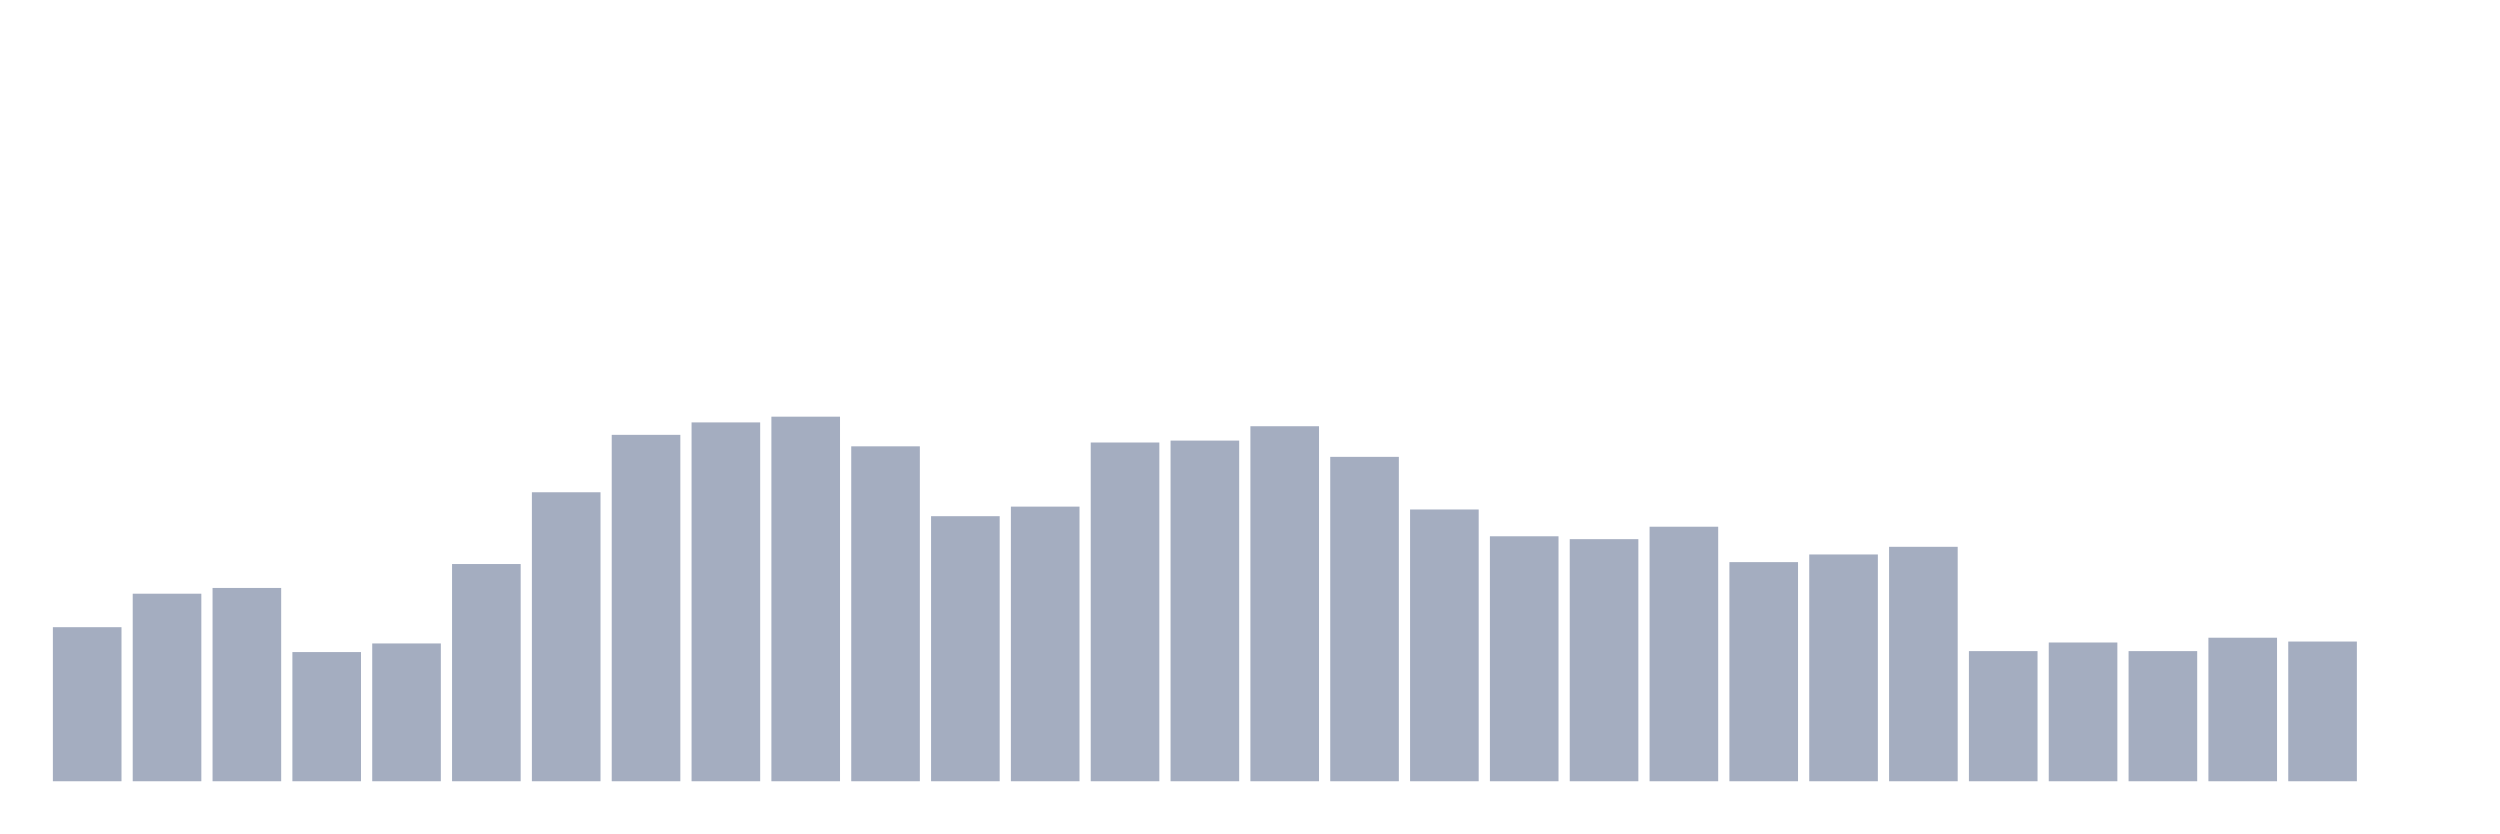
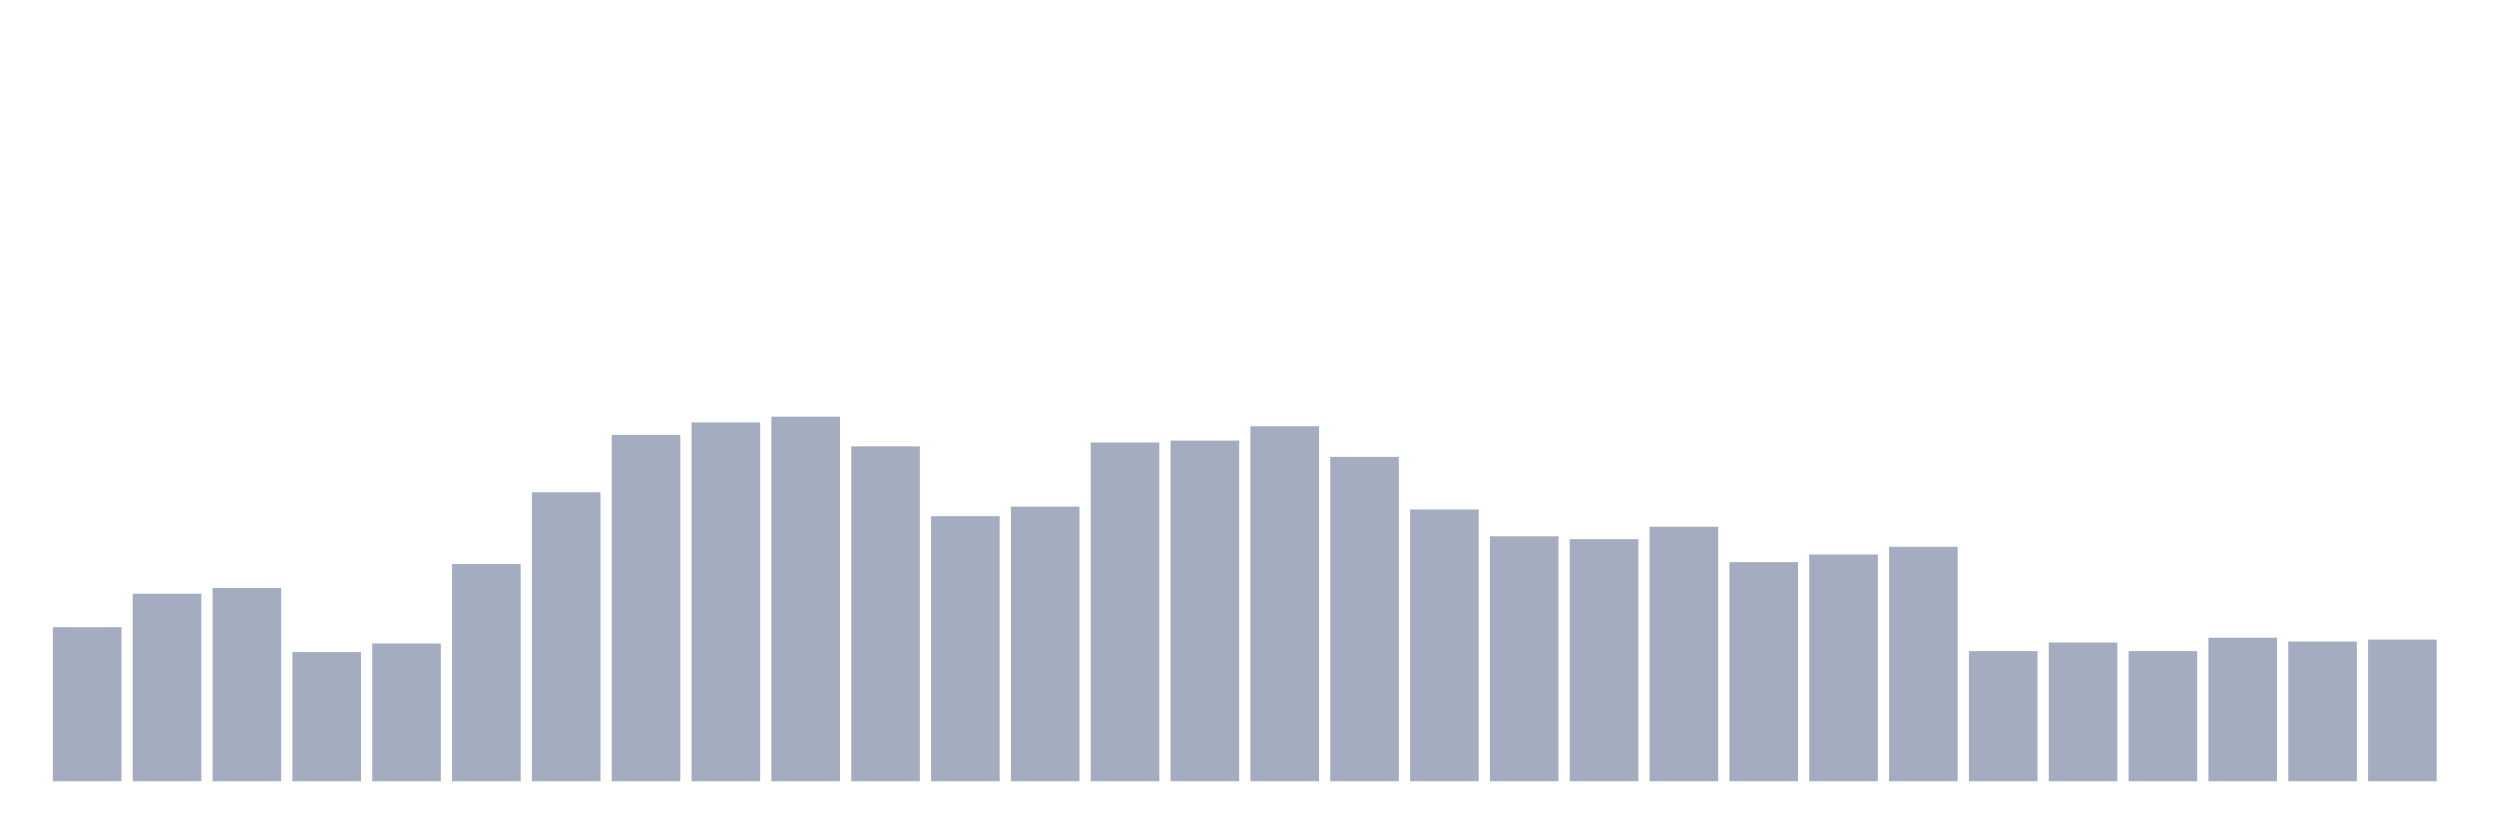
<svg xmlns="http://www.w3.org/2000/svg" viewBox="0 0 480 160">
  <g transform="translate(10,10)">
    <rect class="bar" x="0.153" width="13.175" y="110.42" height="29.58" fill="rgb(164,173,192)" />
    <rect class="bar" x="15.482" width="13.175" y="103.99" height="36.01" fill="rgb(164,173,192)" />
    <rect class="bar" x="30.81" width="13.175" y="102.887" height="37.113" fill="rgb(164,173,192)" />
    <rect class="bar" x="46.138" width="13.175" y="115.197" height="24.803" fill="rgb(164,173,192)" />
    <rect class="bar" x="61.466" width="13.175" y="113.543" height="26.457" fill="rgb(164,173,192)" />
    <rect class="bar" x="76.794" width="13.175" y="98.294" height="41.706" fill="rgb(164,173,192)" />
    <rect class="bar" x="92.123" width="13.175" y="84.514" height="55.486" fill="rgb(164,173,192)" />
    <rect class="bar" x="107.451" width="13.175" y="73.491" height="66.509" fill="rgb(164,173,192)" />
    <rect class="bar" x="122.779" width="13.175" y="71.102" height="68.898" fill="rgb(164,173,192)" />
    <rect class="bar" x="138.107" width="13.175" y="70" height="70" fill="rgb(164,173,192)" />
    <rect class="bar" x="153.436" width="13.175" y="75.696" height="64.304" fill="rgb(164,173,192)" />
    <rect class="bar" x="168.764" width="13.175" y="89.108" height="50.892" fill="rgb(164,173,192)" />
    <rect class="bar" x="184.092" width="13.175" y="87.27" height="52.73" fill="rgb(164,173,192)" />
    <rect class="bar" x="199.42" width="13.175" y="74.961" height="65.039" fill="rgb(164,173,192)" />
    <rect class="bar" x="214.748" width="13.175" y="74.593" height="65.407" fill="rgb(164,173,192)" />
    <rect class="bar" x="230.077" width="13.175" y="71.837" height="68.163" fill="rgb(164,173,192)" />
    <rect class="bar" x="245.405" width="13.175" y="77.717" height="62.283" fill="rgb(164,173,192)" />
    <rect class="bar" x="260.733" width="13.175" y="87.822" height="52.178" fill="rgb(164,173,192)" />
    <rect class="bar" x="276.061" width="13.175" y="92.966" height="47.034" fill="rgb(164,173,192)" />
    <rect class="bar" x="291.39" width="13.175" y="93.517" height="46.483" fill="rgb(164,173,192)" />
    <rect class="bar" x="306.718" width="13.175" y="91.129" height="48.871" fill="rgb(164,173,192)" />
    <rect class="bar" x="322.046" width="13.175" y="97.927" height="42.073" fill="rgb(164,173,192)" />
    <rect class="bar" x="337.374" width="13.175" y="96.457" height="43.543" fill="rgb(164,173,192)" />
    <rect class="bar" x="352.702" width="13.175" y="94.987" height="45.013" fill="rgb(164,173,192)" />
    <rect class="bar" x="368.031" width="13.175" y="115.013" height="24.987" fill="rgb(164,173,192)" />
    <rect class="bar" x="383.359" width="13.175" y="113.36" height="26.64" fill="rgb(164,173,192)" />
    <rect class="bar" x="398.687" width="13.175" y="115.013" height="24.987" fill="rgb(164,173,192)" />
    <rect class="bar" x="414.015" width="13.175" y="112.441" height="27.559" fill="rgb(164,173,192)" />
    <rect class="bar" x="429.344" width="13.175" y="113.176" height="26.824" fill="rgb(164,173,192)" />
-     <rect class="bar" x="444.672" width="13.175" y="140" height="0" fill="rgb(164,173,192)" />
+     <rect class="bar" x="444.672" width="13.175" y="112.808" height="27.192" fill="rgb(164,173,192)" />
  </g>
</svg>
